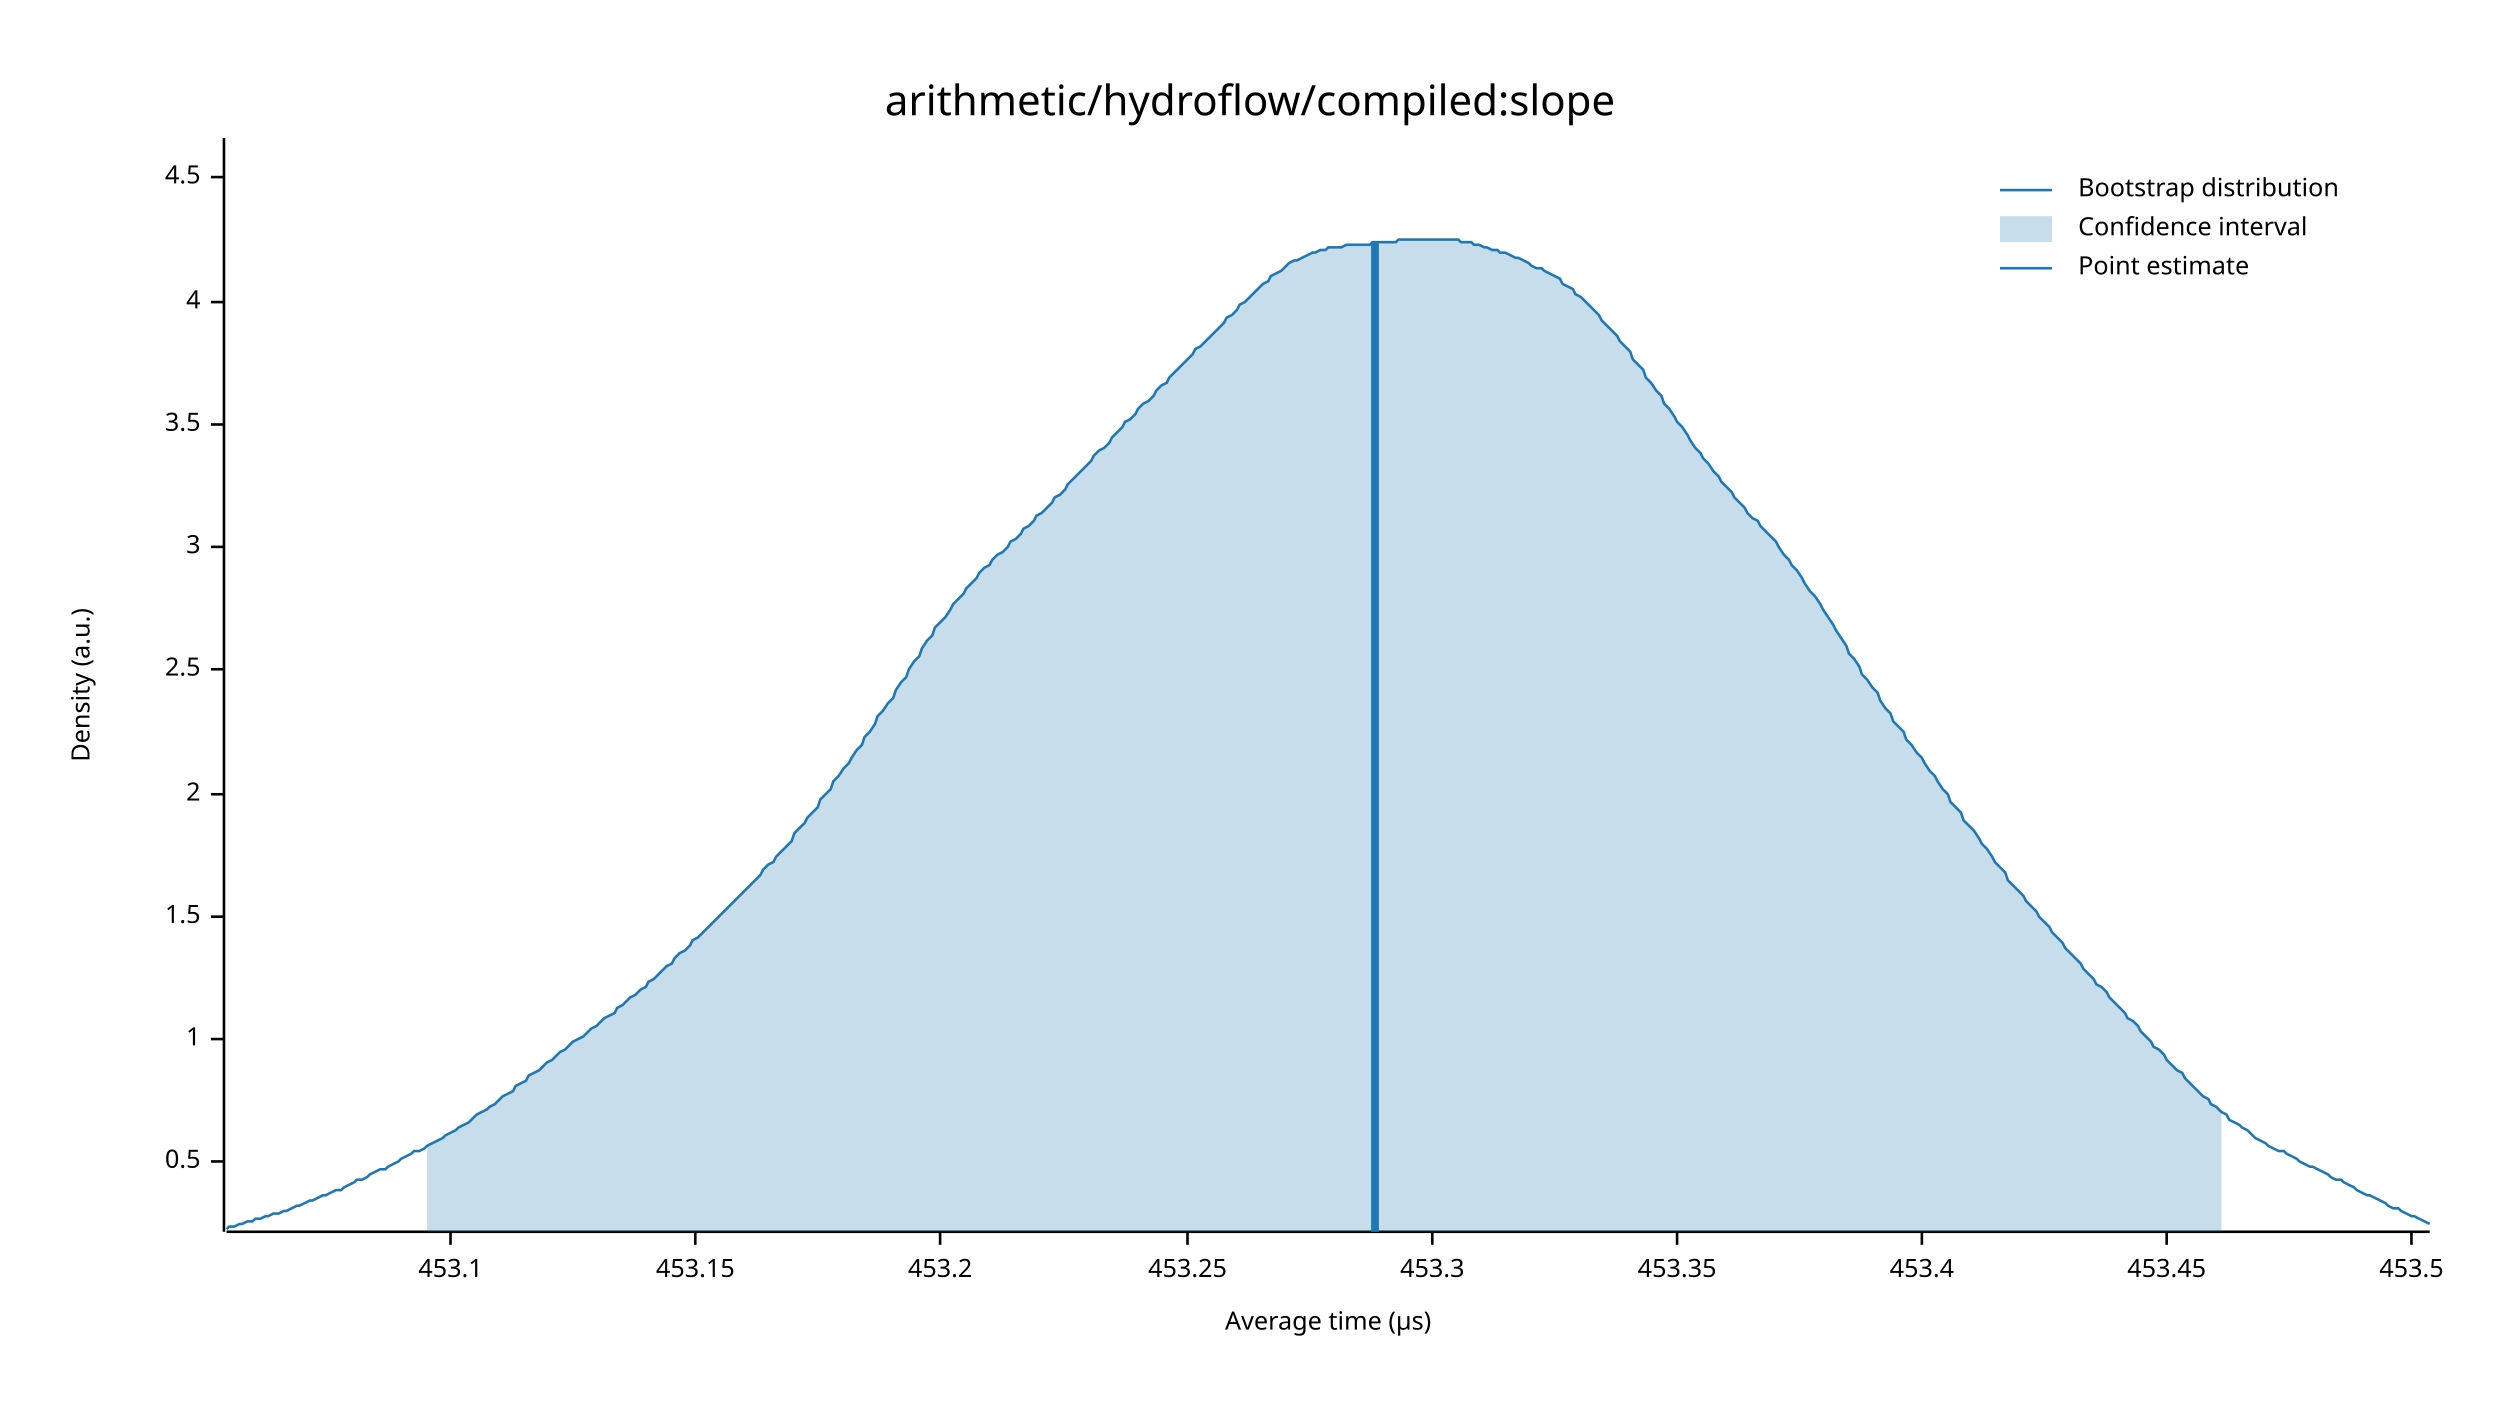
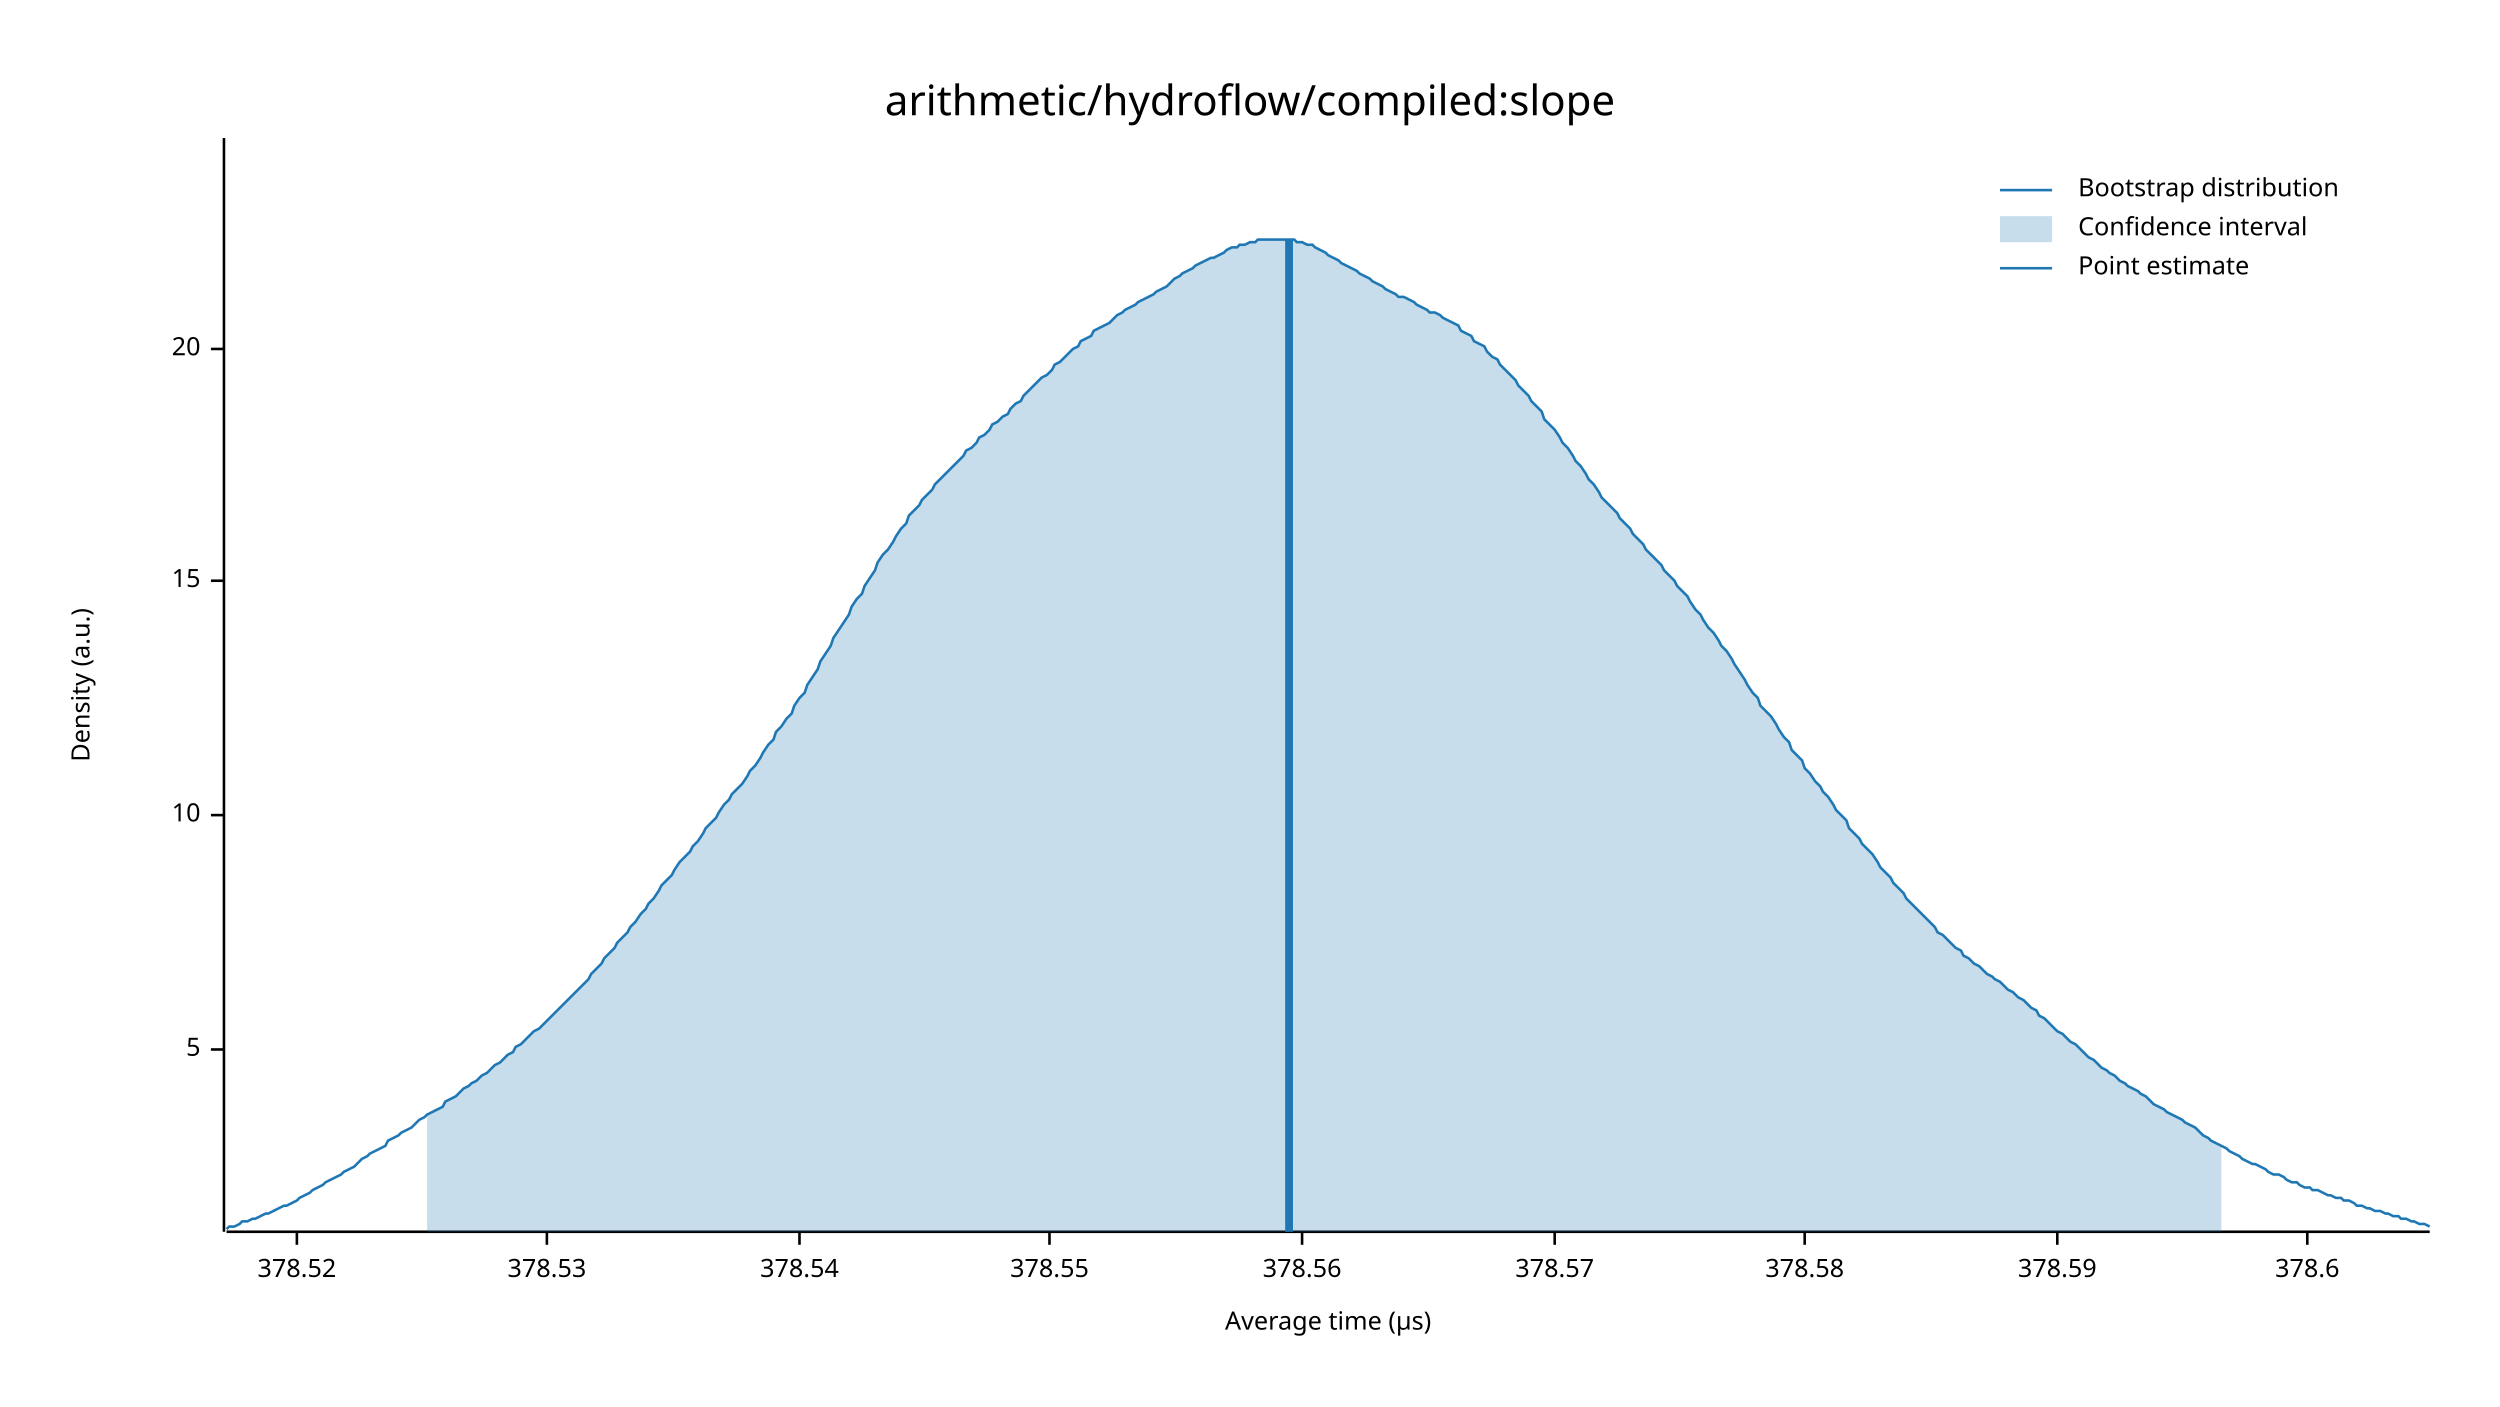
<svg xmlns="http://www.w3.org/2000/svg" width="960" height="540" viewBox="0 0 960 540">
  <text x="480" y="32" dy="0.76em" text-anchor="middle" font-family="sans-serif" font-size="16.129" opacity="1" fill="#000000">
arithmetic/hydroflow/compiled:slope
</text>
  <text x="27" y="263" dy="0.76em" text-anchor="middle" font-family="sans-serif" font-size="9.677" opacity="1" fill="#000000" transform="rotate(270, 27, 263)">
Density (a.u.)
</text>
  <text x="510" y="513" dy="-0.5ex" text-anchor="middle" font-family="sans-serif" font-size="9.677" opacity="1" fill="#000000">
Average time (µs)
</text>
  <polyline fill="none" opacity="1" stroke="#000000" stroke-width="1" points="86,53 86,473 " />
-   <text x="77" y="446" dy="0.5ex" text-anchor="end" font-family="sans-serif" font-size="9.677" opacity="1" fill="#000000">
- 0.5
+   <text x="77" y="403" dy="0.5ex" text-anchor="end" font-family="sans-serif" font-size="9.677" opacity="1" fill="#000000">
+ 5
</text>
-   <polyline fill="none" opacity="1" stroke="#000000" stroke-width="1" points="81,446 86,446 " />
-   <text x="77" y="399" dy="0.5ex" text-anchor="end" font-family="sans-serif" font-size="9.677" opacity="1" fill="#000000">
- 1
+   <polyline fill="none" opacity="1" stroke="#000000" stroke-width="1" points="81,403 86,403 " />
+   <text x="77" y="313" dy="0.5ex" text-anchor="end" font-family="sans-serif" font-size="9.677" opacity="1" fill="#000000">
+ 10
</text>
-   <polyline fill="none" opacity="1" stroke="#000000" stroke-width="1" points="81,399 86,399 " />
-   <text x="77" y="352" dy="0.5ex" text-anchor="end" font-family="sans-serif" font-size="9.677" opacity="1" fill="#000000">
- 1.5
+   <polyline fill="none" opacity="1" stroke="#000000" stroke-width="1" points="81,313 86,313 " />
+   <text x="77" y="223" dy="0.5ex" text-anchor="end" font-family="sans-serif" font-size="9.677" opacity="1" fill="#000000">
+ 15
</text>
-   <polyline fill="none" opacity="1" stroke="#000000" stroke-width="1" points="81,352 86,352 " />
-   <text x="77" y="305" dy="0.5ex" text-anchor="end" font-family="sans-serif" font-size="9.677" opacity="1" fill="#000000">
- 2
+   <polyline fill="none" opacity="1" stroke="#000000" stroke-width="1" points="81,223 86,223 " />
+   <text x="77" y="134" dy="0.5ex" text-anchor="end" font-family="sans-serif" font-size="9.677" opacity="1" fill="#000000">
+ 20
</text>
-   <polyline fill="none" opacity="1" stroke="#000000" stroke-width="1" points="81,305 86,305 " />
-   <text x="77" y="257" dy="0.5ex" text-anchor="end" font-family="sans-serif" font-size="9.677" opacity="1" fill="#000000">
- 2.5
+   <polyline fill="none" opacity="1" stroke="#000000" stroke-width="1" points="81,134 86,134 " />
+   <polyline fill="none" opacity="1" stroke="#000000" stroke-width="1" points="87,473 933,473 " />
+   <text x="114" y="483" dy="0.76em" text-anchor="middle" font-family="sans-serif" font-size="9.677" opacity="1" fill="#000000">
+ 378.52
</text>
-   <polyline fill="none" opacity="1" stroke="#000000" stroke-width="1" points="81,257 86,257 " />
-   <text x="77" y="210" dy="0.5ex" text-anchor="end" font-family="sans-serif" font-size="9.677" opacity="1" fill="#000000">
- 3
+   <polyline fill="none" opacity="1" stroke="#000000" stroke-width="1" points="114,473 114,478 " />
+   <text x="210" y="483" dy="0.76em" text-anchor="middle" font-family="sans-serif" font-size="9.677" opacity="1" fill="#000000">
+ 378.53
</text>
-   <polyline fill="none" opacity="1" stroke="#000000" stroke-width="1" points="81,210 86,210 " />
-   <text x="77" y="163" dy="0.5ex" text-anchor="end" font-family="sans-serif" font-size="9.677" opacity="1" fill="#000000">
- 3.5
+   <polyline fill="none" opacity="1" stroke="#000000" stroke-width="1" points="210,473 210,478 " />
+   <text x="307" y="483" dy="0.76em" text-anchor="middle" font-family="sans-serif" font-size="9.677" opacity="1" fill="#000000">
+ 378.54
</text>
-   <polyline fill="none" opacity="1" stroke="#000000" stroke-width="1" points="81,163 86,163 " />
-   <text x="77" y="116" dy="0.5ex" text-anchor="end" font-family="sans-serif" font-size="9.677" opacity="1" fill="#000000">
- 4
+   <polyline fill="none" opacity="1" stroke="#000000" stroke-width="1" points="307,473 307,478 " />
+   <text x="403" y="483" dy="0.76em" text-anchor="middle" font-family="sans-serif" font-size="9.677" opacity="1" fill="#000000">
+ 378.55
</text>
-   <polyline fill="none" opacity="1" stroke="#000000" stroke-width="1" points="81,116 86,116 " />
-   <text x="77" y="68" dy="0.5ex" text-anchor="end" font-family="sans-serif" font-size="9.677" opacity="1" fill="#000000">
- 4.5
+   <polyline fill="none" opacity="1" stroke="#000000" stroke-width="1" points="403,473 403,478 " />
+   <text x="500" y="483" dy="0.76em" text-anchor="middle" font-family="sans-serif" font-size="9.677" opacity="1" fill="#000000">
+ 378.56
</text>
-   <polyline fill="none" opacity="1" stroke="#000000" stroke-width="1" points="81,68 86,68 " />
-   <polyline fill="none" opacity="1" stroke="#000000" stroke-width="1" points="87,473 933,473 " />
-   <text x="173" y="483" dy="0.76em" text-anchor="middle" font-family="sans-serif" font-size="9.677" opacity="1" fill="#000000">
- 453.1
+   <polyline fill="none" opacity="1" stroke="#000000" stroke-width="1" points="500,473 500,478 " />
+   <text x="597" y="483" dy="0.76em" text-anchor="middle" font-family="sans-serif" font-size="9.677" opacity="1" fill="#000000">
+ 378.57
</text>
-   <polyline fill="none" opacity="1" stroke="#000000" stroke-width="1" points="173,473 173,478 " />
-   <text x="267" y="483" dy="0.76em" text-anchor="middle" font-family="sans-serif" font-size="9.677" opacity="1" fill="#000000">
- 453.15
+   <polyline fill="none" opacity="1" stroke="#000000" stroke-width="1" points="597,473 597,478 " />
+   <text x="693" y="483" dy="0.76em" text-anchor="middle" font-family="sans-serif" font-size="9.677" opacity="1" fill="#000000">
+ 378.58
</text>
-   <polyline fill="none" opacity="1" stroke="#000000" stroke-width="1" points="267,473 267,478 " />
-   <text x="361" y="483" dy="0.76em" text-anchor="middle" font-family="sans-serif" font-size="9.677" opacity="1" fill="#000000">
- 453.2
+   <polyline fill="none" opacity="1" stroke="#000000" stroke-width="1" points="693,473 693,478 " />
+   <text x="790" y="483" dy="0.76em" text-anchor="middle" font-family="sans-serif" font-size="9.677" opacity="1" fill="#000000">
+ 378.59
</text>
-   <polyline fill="none" opacity="1" stroke="#000000" stroke-width="1" points="361,473 361,478 " />
-   <text x="456" y="483" dy="0.76em" text-anchor="middle" font-family="sans-serif" font-size="9.677" opacity="1" fill="#000000">
- 453.25
+   <polyline fill="none" opacity="1" stroke="#000000" stroke-width="1" points="790,473 790,478 " />
+   <text x="886" y="483" dy="0.76em" text-anchor="middle" font-family="sans-serif" font-size="9.677" opacity="1" fill="#000000">
+ 378.6
</text>
-   <polyline fill="none" opacity="1" stroke="#000000" stroke-width="1" points="456,473 456,478 " />
-   <text x="550" y="483" dy="0.76em" text-anchor="middle" font-family="sans-serif" font-size="9.677" opacity="1" fill="#000000">
- 453.3
- </text>
-   <polyline fill="none" opacity="1" stroke="#000000" stroke-width="1" points="550,473 550,478 " />
-   <text x="644" y="483" dy="0.76em" text-anchor="middle" font-family="sans-serif" font-size="9.677" opacity="1" fill="#000000">
- 453.35
- </text>
-   <polyline fill="none" opacity="1" stroke="#000000" stroke-width="1" points="644,473 644,478 " />
-   <text x="738" y="483" dy="0.76em" text-anchor="middle" font-family="sans-serif" font-size="9.677" opacity="1" fill="#000000">
- 453.4
- </text>
-   <polyline fill="none" opacity="1" stroke="#000000" stroke-width="1" points="738,473 738,478 " />
-   <text x="832" y="483" dy="0.76em" text-anchor="middle" font-family="sans-serif" font-size="9.677" opacity="1" fill="#000000">
- 453.45
- </text>
-   <polyline fill="none" opacity="1" stroke="#000000" stroke-width="1" points="832,473 832,478 " />
-   <text x="926" y="483" dy="0.76em" text-anchor="middle" font-family="sans-serif" font-size="9.677" opacity="1" fill="#000000">
- 453.5
- </text>
-   <polyline fill="none" opacity="1" stroke="#000000" stroke-width="1" points="926,473 926,478 " />
-   <polyline fill="none" opacity="1" stroke="#1F78B4" stroke-width="1" points="87,472 88,471 90,471 92,470 93,470 95,469 97,469 98,468 100,468 102,467 103,467 105,466 107,466 109,465 110,465 112,464 114,463 115,463 117,462 119,461 120,461 122,460 124,459 125,459 127,458 129,457 131,457 132,456 134,455 136,454 137,453 139,453 141,452 142,451 144,450 146,449 148,449 149,448 151,447 153,446 154,445 156,444 158,443 159,442 161,442 163,441 164,440 166,439 168,438 170,437 171,436 173,435 175,434 176,433 178,432 180,431 181,430 183,428 185,427 187,426 188,425 190,424 192,422 193,421 195,420 197,419 198,417 200,416 202,415 203,413 205,412 207,411 209,409 210,408 212,407 214,405 215,404 217,403 219,401 220,400 222,399 224,398 226,396 227,395 229,394 231,392 232,391 234,390 236,389 237,387 239,386 241,384 242,383 244,382 246,380 248,379 249,377 251,376 253,374 254,373 256,371 258,370 259,368 261,366 263,365 265,363 266,361 268,360 270,358 271,357 273,355 275,353 276,352 278,350 280,348 281,347 283,345 285,343 287,341 288,340 290,338 292,336 293,334 295,332 297,331 298,329 300,327 302,325 304,323 305,320 307,318 309,316 310,314 312,312 314,310 315,307 317,305 319,303 320,300 322,298 324,295 326,293 327,291 329,288 331,286 332,283 334,281 336,278 337,275 339,273 341,270 343,268 344,265 346,262 348,260 349,257 351,254 353,252 354,249 356,246 358,244 359,241 361,239 363,237 365,234 366,232 368,230 370,228 371,226 373,224 375,222 376,220 378,218 380,217 381,215 383,213 385,212 387,210 388,208 390,207 392,205 393,203 395,202 397,200 398,198 400,197 402,195 404,193 405,191 407,190 409,188 410,186 412,184 414,182 415,181 417,179 419,177 420,175 422,173 424,172 426,170 427,168 429,166 431,164 432,162 434,161 436,159 437,157 439,155 441,154 443,152 444,150 446,148 448,147 449,145 451,143 453,141 454,140 456,138 458,136 459,134 461,133 463,131 465,129 466,128 468,126 470,124 471,122 473,121 475,119 476,117 478,116 480,114 482,112 483,111 485,109 487,108 488,106 490,105 492,104 493,103 495,101 497,100 498,100 500,99 502,98 504,97 505,97 507,96 509,96 510,95 512,95 514,95 515,95 517,94 519,94 521,94 522,94 524,94 526,94 527,93 529,93 531,93 532,93 534,93 536,93 537,92 539,92 541,92 543,92 544,92 546,92 548,92 549,92 551,92 553,92 554,92 556,92 558,92 560,92 561,93 563,93 565,93 566,94 568,94 570,95 571,95 573,96 575,96 576,97 578,97 580,98 582,99 583,99 585,100 587,101 588,102 590,103 592,103 593,104 595,105 597,106 599,107 600,109 602,110 604,111 605,113 607,114 609,116 610,117 612,119 614,121 615,123 617,125 619,127 621,129 622,131 624,133 626,135 627,138 629,140 631,142 632,145 634,147 636,150 638,152 639,155 641,157 643,160 644,162 646,164 648,167 649,169 651,172 653,174 654,176 656,178 658,181 660,183 661,185 663,187 665,189 666,191 668,193 670,195 671,197 673,199 675,200 676,202 678,204 680,206 682,208 683,210 685,213 687,215 688,217 690,219 692,222 693,224 695,227 697,229 699,232 700,234 702,237 704,240 705,242 707,245 709,248 710,251 712,253 714,256 715,259 717,261 719,264 721,266 722,269 724,272 726,274 727,277 729,279 731,281 732,284 734,286 736,289 738,291 739,293 741,296 743,298 744,300 746,303 748,305 749,308 751,310 753,312 754,315 756,317 758,319 760,322 761,324 763,326 765,329 766,331 768,333 770,335 771,338 773,340 775,342 777,344 778,346 780,348 782,350 783,352 785,354 787,356 788,358 790,360 792,362 793,364 795,366 797,368 799,370 800,372 802,374 804,376 805,378 807,379 809,381 810,383 812,385 814,387 816,389 817,391 819,392 821,394 822,396 824,398 826,400 827,402 829,403 831,405 832,407 834,409 836,411 838,412 839,414 841,416 843,418 844,419 846,421 848,422 849,424 851,425 853,427 855,428 856,430 858,431 860,432 861,433 863,434 865,436 866,437 868,438 870,439 871,440 873,441 875,442 877,442 878,443 880,444 882,445 883,446 885,447 887,448 888,448 890,449 892,450 894,451 895,452 897,453 899,453 900,454 902,455 904,456 905,457 907,458 909,459 910,459 912,460 914,461 916,462 917,463 919,464 921,464 922,465 924,466 926,467 927,467 929,468 931,469 933,470 " />
-   <polygon opacity="0.25" fill="#1F78B4" points="164,440 166,439 168,438 170,437 171,436 173,435 175,434 176,433 178,432 180,431 181,430 183,428 185,427 187,426 188,425 190,424 192,422 193,421 195,420 197,419 198,417 200,416 202,415 203,413 205,412 207,411 209,409 210,408 212,407 214,405 215,404 217,403 219,401 220,400 222,399 224,398 226,396 227,395 229,394 231,392 232,391 234,390 236,389 237,387 239,386 241,384 242,383 244,382 246,380 248,379 249,377 251,376 253,374 254,373 256,371 258,370 259,368 261,366 263,365 265,363 266,361 268,360 270,358 271,357 273,355 275,353 276,352 278,350 280,348 281,347 283,345 285,343 287,341 288,340 290,338 292,336 293,334 295,332 297,331 298,329 300,327 302,325 304,323 305,320 307,318 309,316 310,314 312,312 314,310 315,307 317,305 319,303 320,300 322,298 324,295 326,293 327,291 329,288 331,286 332,283 334,281 336,278 337,275 339,273 341,270 343,268 344,265 346,262 348,260 349,257 351,254 353,252 354,249 356,246 358,244 359,241 361,239 363,237 365,234 366,232 368,230 370,228 371,226 373,224 375,222 376,220 378,218 380,217 381,215 383,213 385,212 387,210 388,208 390,207 392,205 393,203 395,202 397,200 398,198 400,197 402,195 404,193 405,191 407,190 409,188 410,186 412,184 414,182 415,181 417,179 419,177 420,175 422,173 424,172 426,170 427,168 429,166 431,164 432,162 434,161 436,159 437,157 439,155 441,154 443,152 444,150 446,148 448,147 449,145 451,143 453,141 454,140 456,138 458,136 459,134 461,133 463,131 465,129 466,128 468,126 470,124 471,122 473,121 475,119 476,117 478,116 480,114 482,112 483,111 485,109 487,108 488,106 490,105 492,104 493,103 495,101 497,100 498,100 500,99 502,98 504,97 505,97 507,96 509,96 510,95 512,95 514,95 515,95 517,94 519,94 521,94 522,94 524,94 526,94 527,93 529,93 531,93 532,93 534,93 536,93 537,92 539,92 541,92 543,92 544,92 546,92 548,92 549,92 551,92 553,92 554,92 556,92 558,92 560,92 561,93 563,93 565,93 566,94 568,94 570,95 571,95 573,96 575,96 576,97 578,97 580,98 582,99 583,99 585,100 587,101 588,102 590,103 592,103 593,104 595,105 597,106 599,107 600,109 602,110 604,111 605,113 607,114 609,116 610,117 612,119 614,121 615,123 617,125 619,127 621,129 622,131 624,133 626,135 627,138 629,140 631,142 632,145 634,147 636,150 638,152 639,155 641,157 643,160 644,162 646,164 648,167 649,169 651,172 653,174 654,176 656,178 658,181 660,183 661,185 663,187 665,189 666,191 668,193 670,195 671,197 673,199 675,200 676,202 678,204 680,206 682,208 683,210 685,213 687,215 688,217 690,219 692,222 693,224 695,227 697,229 699,232 700,234 702,237 704,240 705,242 707,245 709,248 710,251 712,253 714,256 715,259 717,261 719,264 721,266 722,269 724,272 726,274 727,277 729,279 731,281 732,284 734,286 736,289 738,291 739,293 741,296 743,298 744,300 746,303 748,305 749,308 751,310 753,312 754,315 756,317 758,319 760,322 761,324 763,326 765,329 766,331 768,333 770,335 771,338 773,340 775,342 777,344 778,346 780,348 782,350 783,352 785,354 787,356 788,358 790,360 792,362 793,364 795,366 797,368 799,370 800,372 802,374 804,376 805,378 807,379 809,381 810,383 812,385 814,387 816,389 817,391 819,392 821,394 822,396 824,398 826,400 827,402 829,403 831,405 832,407 834,409 836,411 838,412 839,414 841,416 843,418 844,419 846,421 848,422 849,424 851,425 853,427 853,473 164,473 " />
-   <polyline fill="none" opacity="1" stroke="#1F78B4" stroke-width="3" points="528,473 528,93 " />
+   <polyline fill="none" opacity="1" stroke="#000000" stroke-width="1" points="886,473 886,478 " />
+   <polyline fill="none" opacity="1" stroke="#1F78B4" stroke-width="1" points="87,472 88,471 90,471 92,470 93,469 95,469 97,468 98,468 100,467 102,466 103,466 105,465 107,464 109,463 110,463 112,462 114,461 115,460 117,459 119,458 120,457 122,456 124,455 125,454 127,453 129,452 131,451 132,450 134,449 136,448 137,447 139,445 141,444 142,443 144,442 146,441 148,440 149,438 151,437 153,436 154,435 156,434 158,433 159,432 161,430 163,429 164,428 166,427 168,426 170,425 171,423 173,422 175,421 176,420 178,418 180,417 181,416 183,415 185,413 187,412 188,411 190,409 192,408 193,407 195,405 197,404 198,402 200,401 202,399 203,398 205,396 207,395 209,393 210,392 212,390 214,388 215,387 217,385 219,383 220,382 222,380 224,378 226,376 227,374 229,372 231,370 232,368 234,366 236,364 237,362 239,360 241,358 242,356 244,354 246,351 248,349 249,347 251,345 253,342 254,340 256,338 258,336 259,334 261,331 263,329 265,327 266,325 268,323 270,320 271,318 273,316 275,314 276,312 278,309 280,307 281,305 283,303 285,301 287,298 288,296 290,294 292,291 293,289 295,286 297,284 298,281 300,279 302,276 304,274 305,271 307,268 309,266 310,263 312,260 314,257 315,254 317,251 319,248 320,245 322,242 324,239 326,236 327,233 329,230 331,228 332,225 334,222 336,219 337,216 339,213 341,211 343,208 344,206 346,203 348,201 349,198 351,196 353,194 354,192 356,190 358,188 359,186 361,184 363,182 365,180 366,179 368,177 370,175 371,173 373,172 375,170 376,168 378,167 380,165 381,163 383,162 385,160 387,159 388,157 390,155 392,154 393,152 395,150 397,148 398,147 400,145 402,144 404,142 405,140 407,139 409,137 410,136 412,134 414,133 415,131 417,130 419,129 420,127 422,126 424,125 426,124 427,123 429,121 431,120 432,119 434,118 436,117 437,116 439,115 441,114 443,113 444,112 446,111 448,110 449,109 451,107 453,106 454,105 456,104 458,103 459,102 461,101 463,100 465,99 466,99 468,98 470,97 471,96 473,95 475,95 476,94 478,94 480,93 482,93 483,92 485,92 487,92 488,92 490,92 492,92 493,92 495,92 497,92 498,93 500,93 502,94 504,94 505,95 507,96 509,97 510,98 512,99 514,100 515,101 517,102 519,103 521,104 522,105 524,106 526,107 527,108 529,109 531,110 532,111 534,112 536,113 537,114 539,114 541,115 543,116 544,117 546,118 548,119 549,120 551,120 553,121 554,122 556,123 558,124 560,125 561,127 563,128 565,129 566,131 568,132 570,133 571,135 573,137 575,138 576,140 578,142 580,144 582,146 583,148 585,150 587,152 588,154 590,156 592,158 593,161 595,163 597,165 599,168 600,170 602,172 604,175 605,177 607,179 609,182 610,184 612,186 614,189 615,191 617,193 619,195 621,197 622,199 624,201 626,203 627,205 629,207 631,209 632,211 634,213 636,215 638,217 639,219 641,221 643,223 644,225 646,227 648,229 649,231 651,234 653,236 654,238 656,241 658,243 660,246 661,248 663,250 665,253 666,255 668,258 670,261 671,263 673,266 675,268 676,271 678,273 680,275 682,278 683,280 685,283 687,285 688,288 690,290 692,292 693,295 695,297 697,300 699,302 700,304 702,306 704,309 705,311 707,313 709,315 710,318 712,320 714,322 715,324 717,326 719,328 721,331 722,333 724,335 726,337 727,339 729,341 731,343 732,345 734,347 736,349 738,351 739,352 741,354 743,356 744,358 746,359 748,361 749,362 751,364 753,365 754,367 756,368 758,370 760,371 761,372 763,374 765,375 766,376 768,377 770,379 771,380 773,381 775,383 777,384 778,385 780,387 782,388 783,390 785,391 787,393 788,394 790,396 792,397 793,398 795,400 797,401 799,403 800,404 802,406 804,407 805,408 807,410 809,411 810,412 812,413 814,415 816,416 817,417 819,418 821,419 822,420 824,421 826,423 827,424 829,425 831,426 832,427 834,428 836,429 838,430 839,431 841,432 843,433 844,434 846,436 848,437 849,438 851,439 853,440 855,441 856,442 858,443 860,444 861,445 863,446 865,447 866,447 868,448 870,449 871,450 873,451 875,451 877,452 878,453 880,454 882,454 883,455 885,456 887,456 888,457 890,457 892,458 894,459 895,459 897,460 899,460 900,461 902,461 904,462 905,463 907,463 909,464 910,464 912,465 914,465 916,466 917,466 919,467 921,467 922,468 924,468 926,469 927,469 929,470 931,470 933,471 " />
+   <polygon opacity="0.25" fill="#1F78B4" points="164,428 166,427 168,426 170,425 171,423 173,422 175,421 176,420 178,418 180,417 181,416 183,415 185,413 187,412 188,411 190,409 192,408 193,407 195,405 197,404 198,402 200,401 202,399 203,398 205,396 207,395 209,393 210,392 212,390 214,388 215,387 217,385 219,383 220,382 222,380 224,378 226,376 227,374 229,372 231,370 232,368 234,366 236,364 237,362 239,360 241,358 242,356 244,354 246,351 248,349 249,347 251,345 253,342 254,340 256,338 258,336 259,334 261,331 263,329 265,327 266,325 268,323 270,320 271,318 273,316 275,314 276,312 278,309 280,307 281,305 283,303 285,301 287,298 288,296 290,294 292,291 293,289 295,286 297,284 298,281 300,279 302,276 304,274 305,271 307,268 309,266 310,263 312,260 314,257 315,254 317,251 319,248 320,245 322,242 324,239 326,236 327,233 329,230 331,228 332,225 334,222 336,219 337,216 339,213 341,211 343,208 344,206 346,203 348,201 349,198 351,196 353,194 354,192 356,190 358,188 359,186 361,184 363,182 365,180 366,179 368,177 370,175 371,173 373,172 375,170 376,168 378,167 380,165 381,163 383,162 385,160 387,159 388,157 390,155 392,154 393,152 395,150 397,148 398,147 400,145 402,144 404,142 405,140 407,139 409,137 410,136 412,134 414,133 415,131 417,130 419,129 420,127 422,126 424,125 426,124 427,123 429,121 431,120 432,119 434,118 436,117 437,116 439,115 441,114 443,113 444,112 446,111 448,110 449,109 451,107 453,106 454,105 456,104 458,103 459,102 461,101 463,100 465,99 466,99 468,98 470,97 471,96 473,95 475,95 476,94 478,94 480,93 482,93 483,92 485,92 487,92 488,92 490,92 492,92 493,92 495,92 497,92 498,93 500,93 502,94 504,94 505,95 507,96 509,97 510,98 512,99 514,100 515,101 517,102 519,103 521,104 522,105 524,106 526,107 527,108 529,109 531,110 532,111 534,112 536,113 537,114 539,114 541,115 543,116 544,117 546,118 548,119 549,120 551,120 553,121 554,122 556,123 558,124 560,125 561,127 563,128 565,129 566,131 568,132 570,133 571,135 573,137 575,138 576,140 578,142 580,144 582,146 583,148 585,150 587,152 588,154 590,156 592,158 593,161 595,163 597,165 599,168 600,170 602,172 604,175 605,177 607,179 609,182 610,184 612,186 614,189 615,191 617,193 619,195 621,197 622,199 624,201 626,203 627,205 629,207 631,209 632,211 634,213 636,215 638,217 639,219 641,221 643,223 644,225 646,227 648,229 649,231 651,234 653,236 654,238 656,241 658,243 660,246 661,248 663,250 665,253 666,255 668,258 670,261 671,263 673,266 675,268 676,271 678,273 680,275 682,278 683,280 685,283 687,285 688,288 690,290 692,292 693,295 695,297 697,300 699,302 700,304 702,306 704,309 705,311 707,313 709,315 710,318 712,320 714,322 715,324 717,326 719,328 721,331 722,333 724,335 726,337 727,339 729,341 731,343 732,345 734,347 736,349 738,351 739,352 741,354 743,356 744,358 746,359 748,361 749,362 751,364 753,365 754,367 756,368 758,370 760,371 761,372 763,374 765,375 766,376 768,377 770,379 771,380 773,381 775,383 777,384 778,385 780,387 782,388 783,390 785,391 787,393 788,394 790,396 792,397 793,398 795,400 797,401 799,403 800,404 802,406 804,407 805,408 807,410 809,411 810,412 812,413 814,415 816,416 817,417 819,418 821,419 822,420 824,421 826,423 827,424 829,425 831,426 832,427 834,428 836,429 838,430 839,431 841,432 843,433 844,434 846,436 848,437 849,438 851,439 853,440 853,473 164,473 " />
+   <polyline fill="none" opacity="1" stroke="#1F78B4" stroke-width="3" points="495,473 495,92 " />
  <text x="798" y="68" dy="0.76em" text-anchor="start" font-family="sans-serif" font-size="9.677" opacity="1" fill="#000000">
Bootstrap distribution
</text>
  <text x="798" y="83" dy="0.76em" text-anchor="start" font-family="sans-serif" font-size="9.677" opacity="1" fill="#000000">
Confidence interval
</text>
  <text x="798" y="98" dy="0.76em" text-anchor="start" font-family="sans-serif" font-size="9.677" opacity="1" fill="#000000">
Point estimate
</text>
  <polyline fill="none" opacity="1" stroke="#1F78B4" stroke-width="1" points="768,73 788,73 " />
  <rect x="768" y="83" width="20" height="10" opacity="0.25" fill="#1F78B4" stroke="none" />
  <polyline fill="none" opacity="1" stroke="#1F78B4" stroke-width="1" points="768,103 788,103 " />
</svg>
